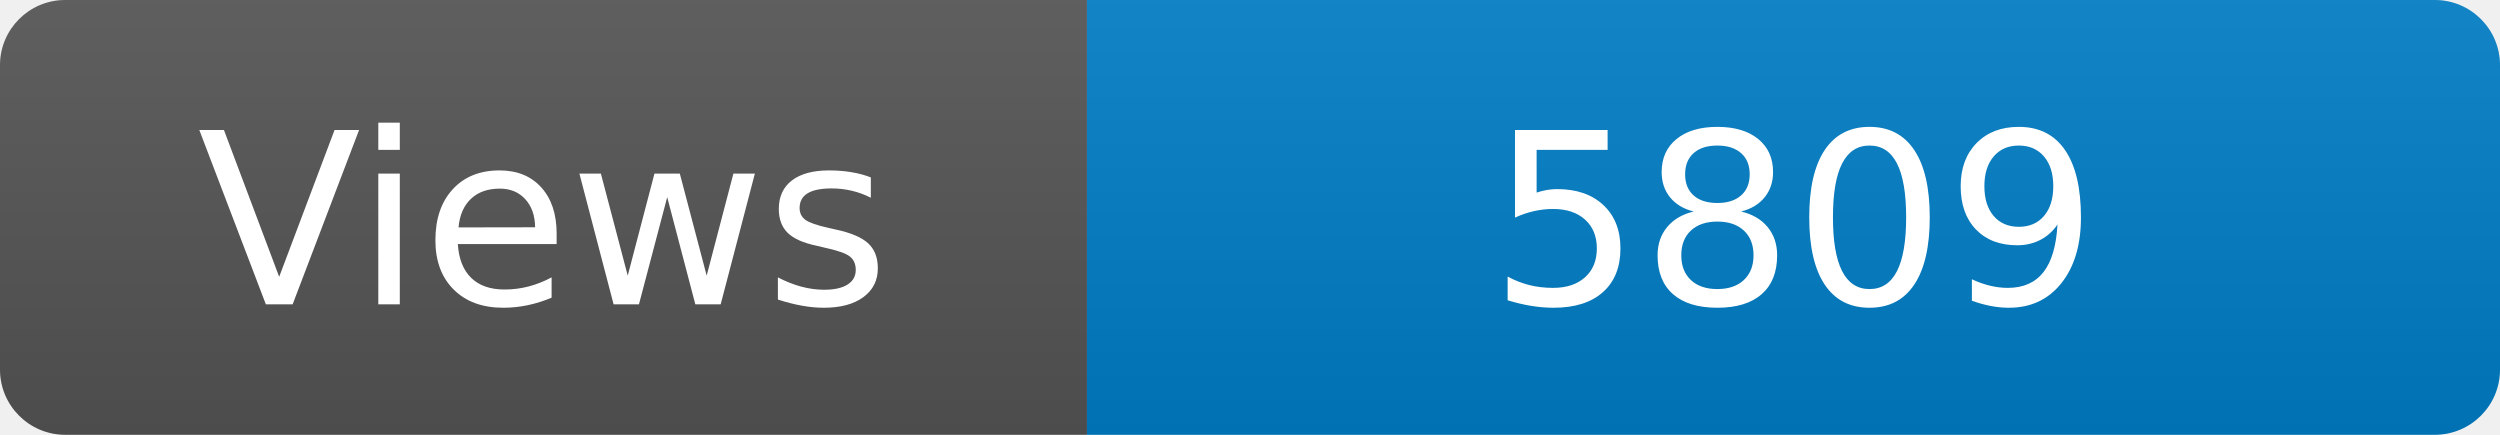
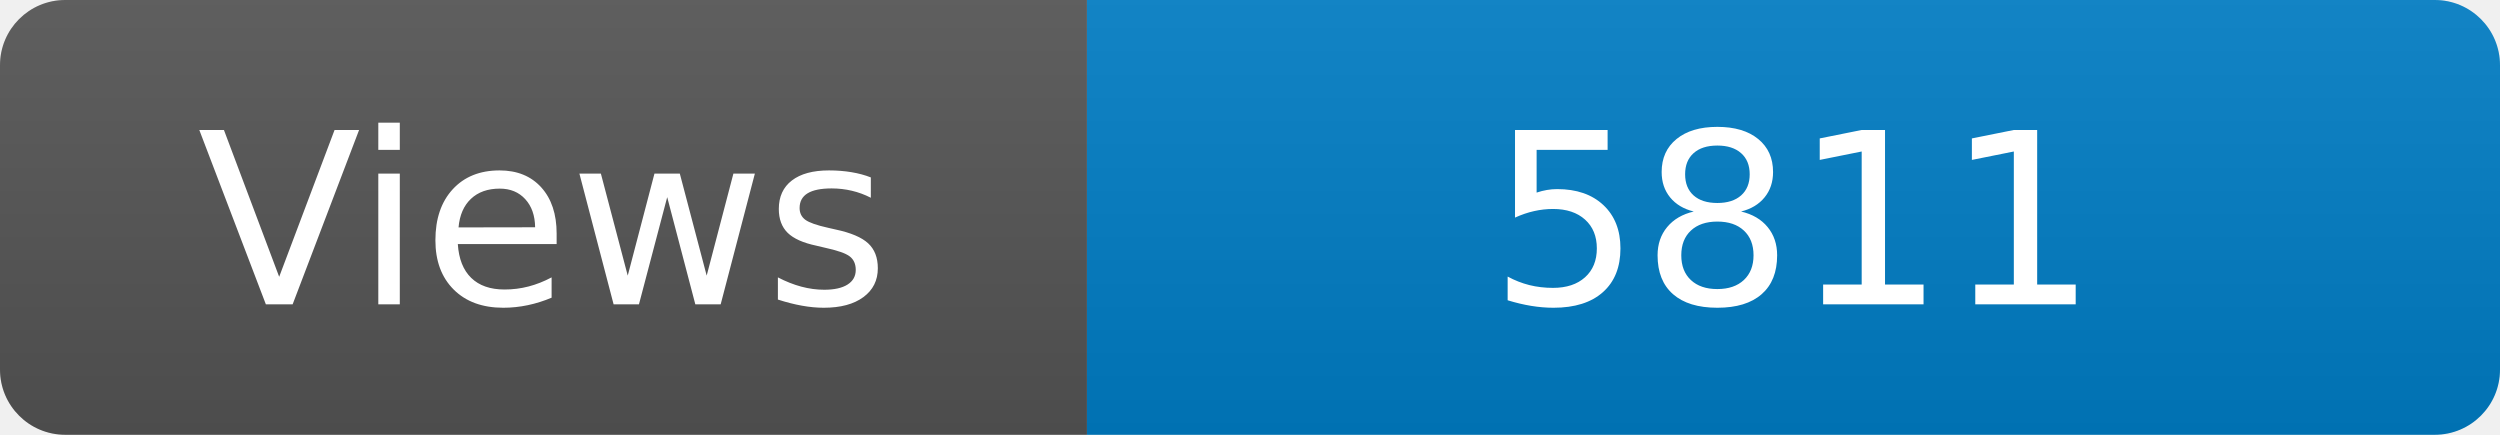
<svg xmlns="http://www.w3.org/2000/svg" width="115" height="20" role="img" aria-label="Maintained?: yes">
  <linearGradient id="s" x2="0" y2="100%">
    <stop offset="0" stop-color="#bbb" stop-opacity=".1" />
    <stop offset="1" stop-opacity=".1" />
  </linearGradient>
  <clipPath id="r">
    <rect width="115" height="20" rx="3" fill="#fff" />
  </clipPath>
  <g clip-path="url(#r)">
    <rect width="50" height="20" fill="#555" />
    <rect x="50" width="160" height="20" fill="#007ec6" />
    <rect width="115" height="20" fill="url(#s)" />
  </g>
  <g fill="#fff" text-anchor="middle" font-family="Verdana,Geneva,DejaVu Sans,sans-serif" font-size="110">
    <text x="250" y="140" transform="scale(.1)" fill="#fff">Views</text>
-     <text x="825" y="140" transform="scale(.1)" fill="#fff">5809</text>
+     <text x="825" y="140" transform="scale(.1)" fill="#fff">5811</text>
  </g>
</svg>
